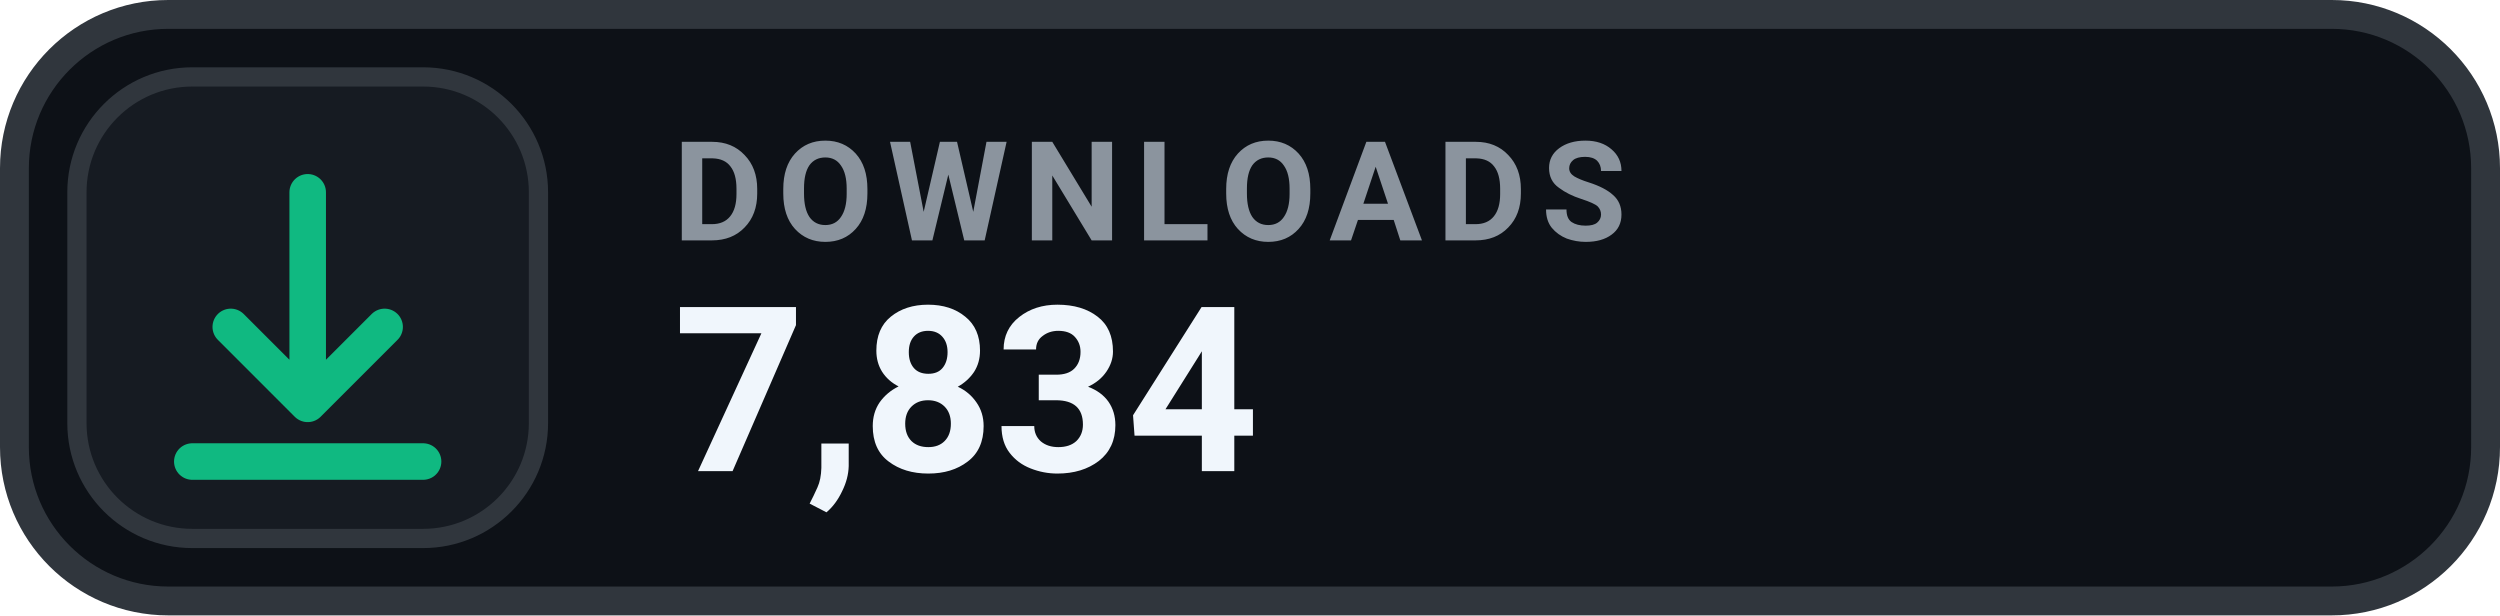
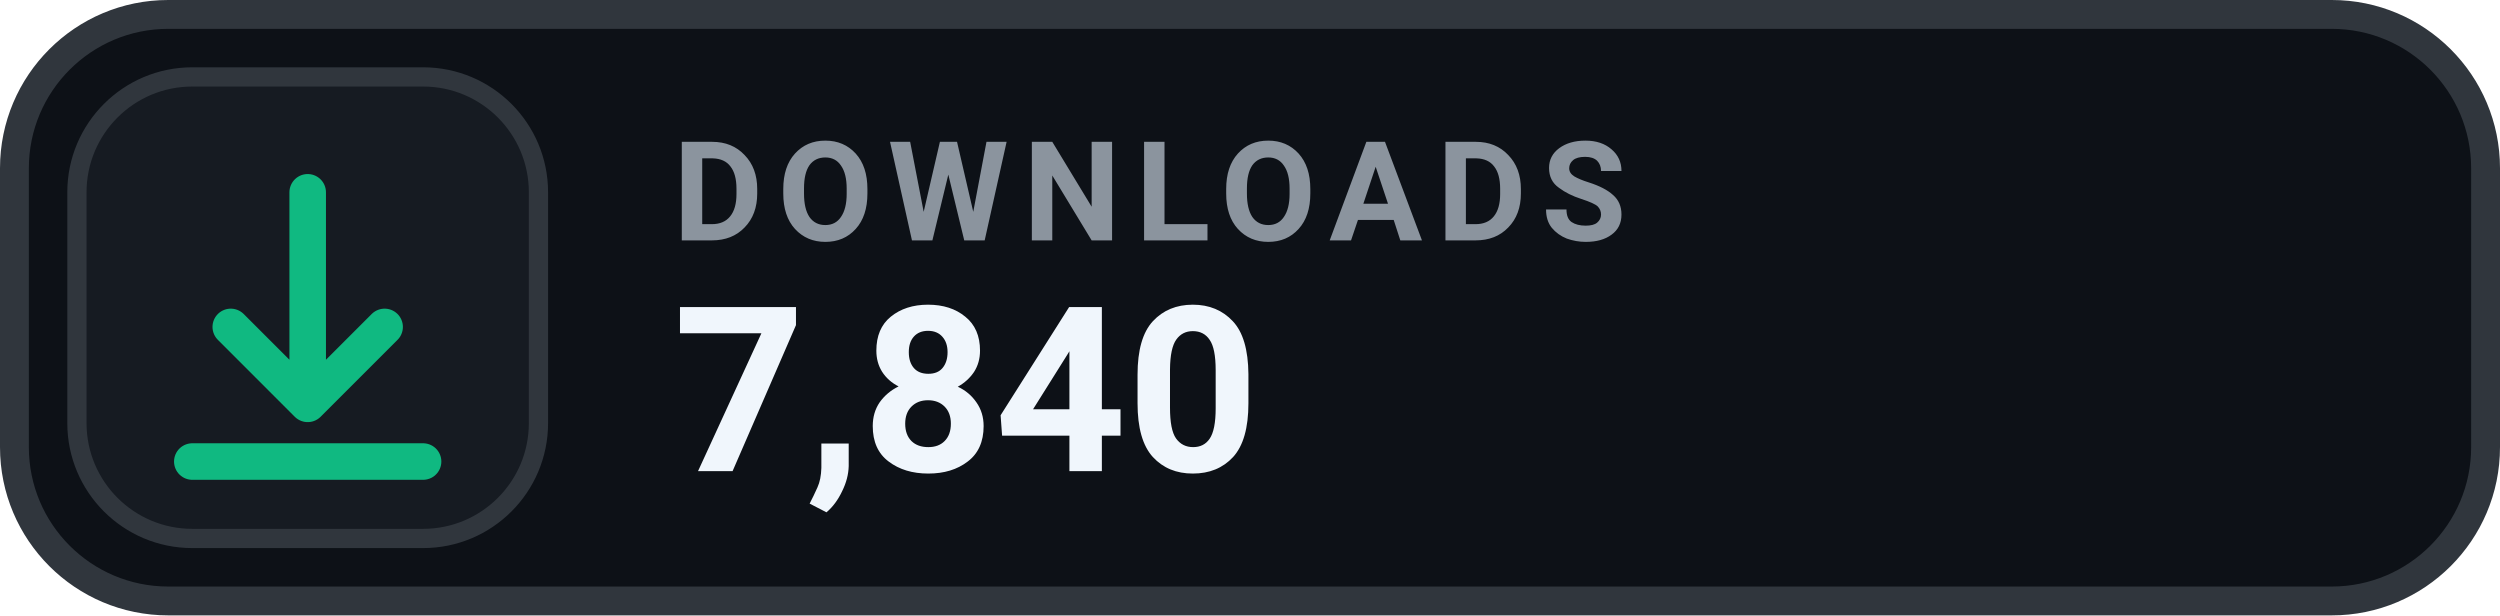
- <svg xmlns="http://www.w3.org/2000/svg" width="130" height="32" viewBox="0 0 130 32" role="img" aria-label="DOWNLOADS 7,834">
+ <svg xmlns="http://www.w3.org/2000/svg" width="130" height="32" viewBox="0 0 130 32" role="img" aria-label="DOWNLOADS 7,840">
  <rect x=".75" y=".75" width="128.5" height="30.5" rx="8" fill="#0D1117" stroke="#30363D" stroke-width="1.5" />
  <rect x="4" y="4" width="24" height="24" rx="6" fill="#161B22" stroke="#30363D" stroke-width="1" />
  <g transform="translate(16 16)" style="color:#10B981;">
    <path d="M0 -6 v11 m0 0 l4 -4 m-4 4 l-4 -4 M-6 8 h12" fill="none" stroke="currentColor" stroke-width="1.9" stroke-linecap="round" stroke-linejoin="round" />
  </g>
  <text x="35" y="12.5" fill="#8B949E" font-family="-apple-system,BlinkMacSystemFont,'Segoe UI',Roboto,Helvetica,Arial,sans-serif" font-size="7.2" font-weight="700" letter-spacing=".75">DOWNLOADS</text>
-   <text x="35" y="24.5" fill="#F0F6FC" font-family="-apple-system,BlinkMacSystemFont,'Segoe UI',Roboto,Helvetica,Arial,sans-serif" font-size="12" font-weight="700">7,834</text>
+   <text x="35" y="24.5" fill="#F0F6FC" font-family="-apple-system,BlinkMacSystemFont,'Segoe UI',Roboto,Helvetica,Arial,sans-serif" font-size="12" font-weight="700">7,840</text>
</svg>
